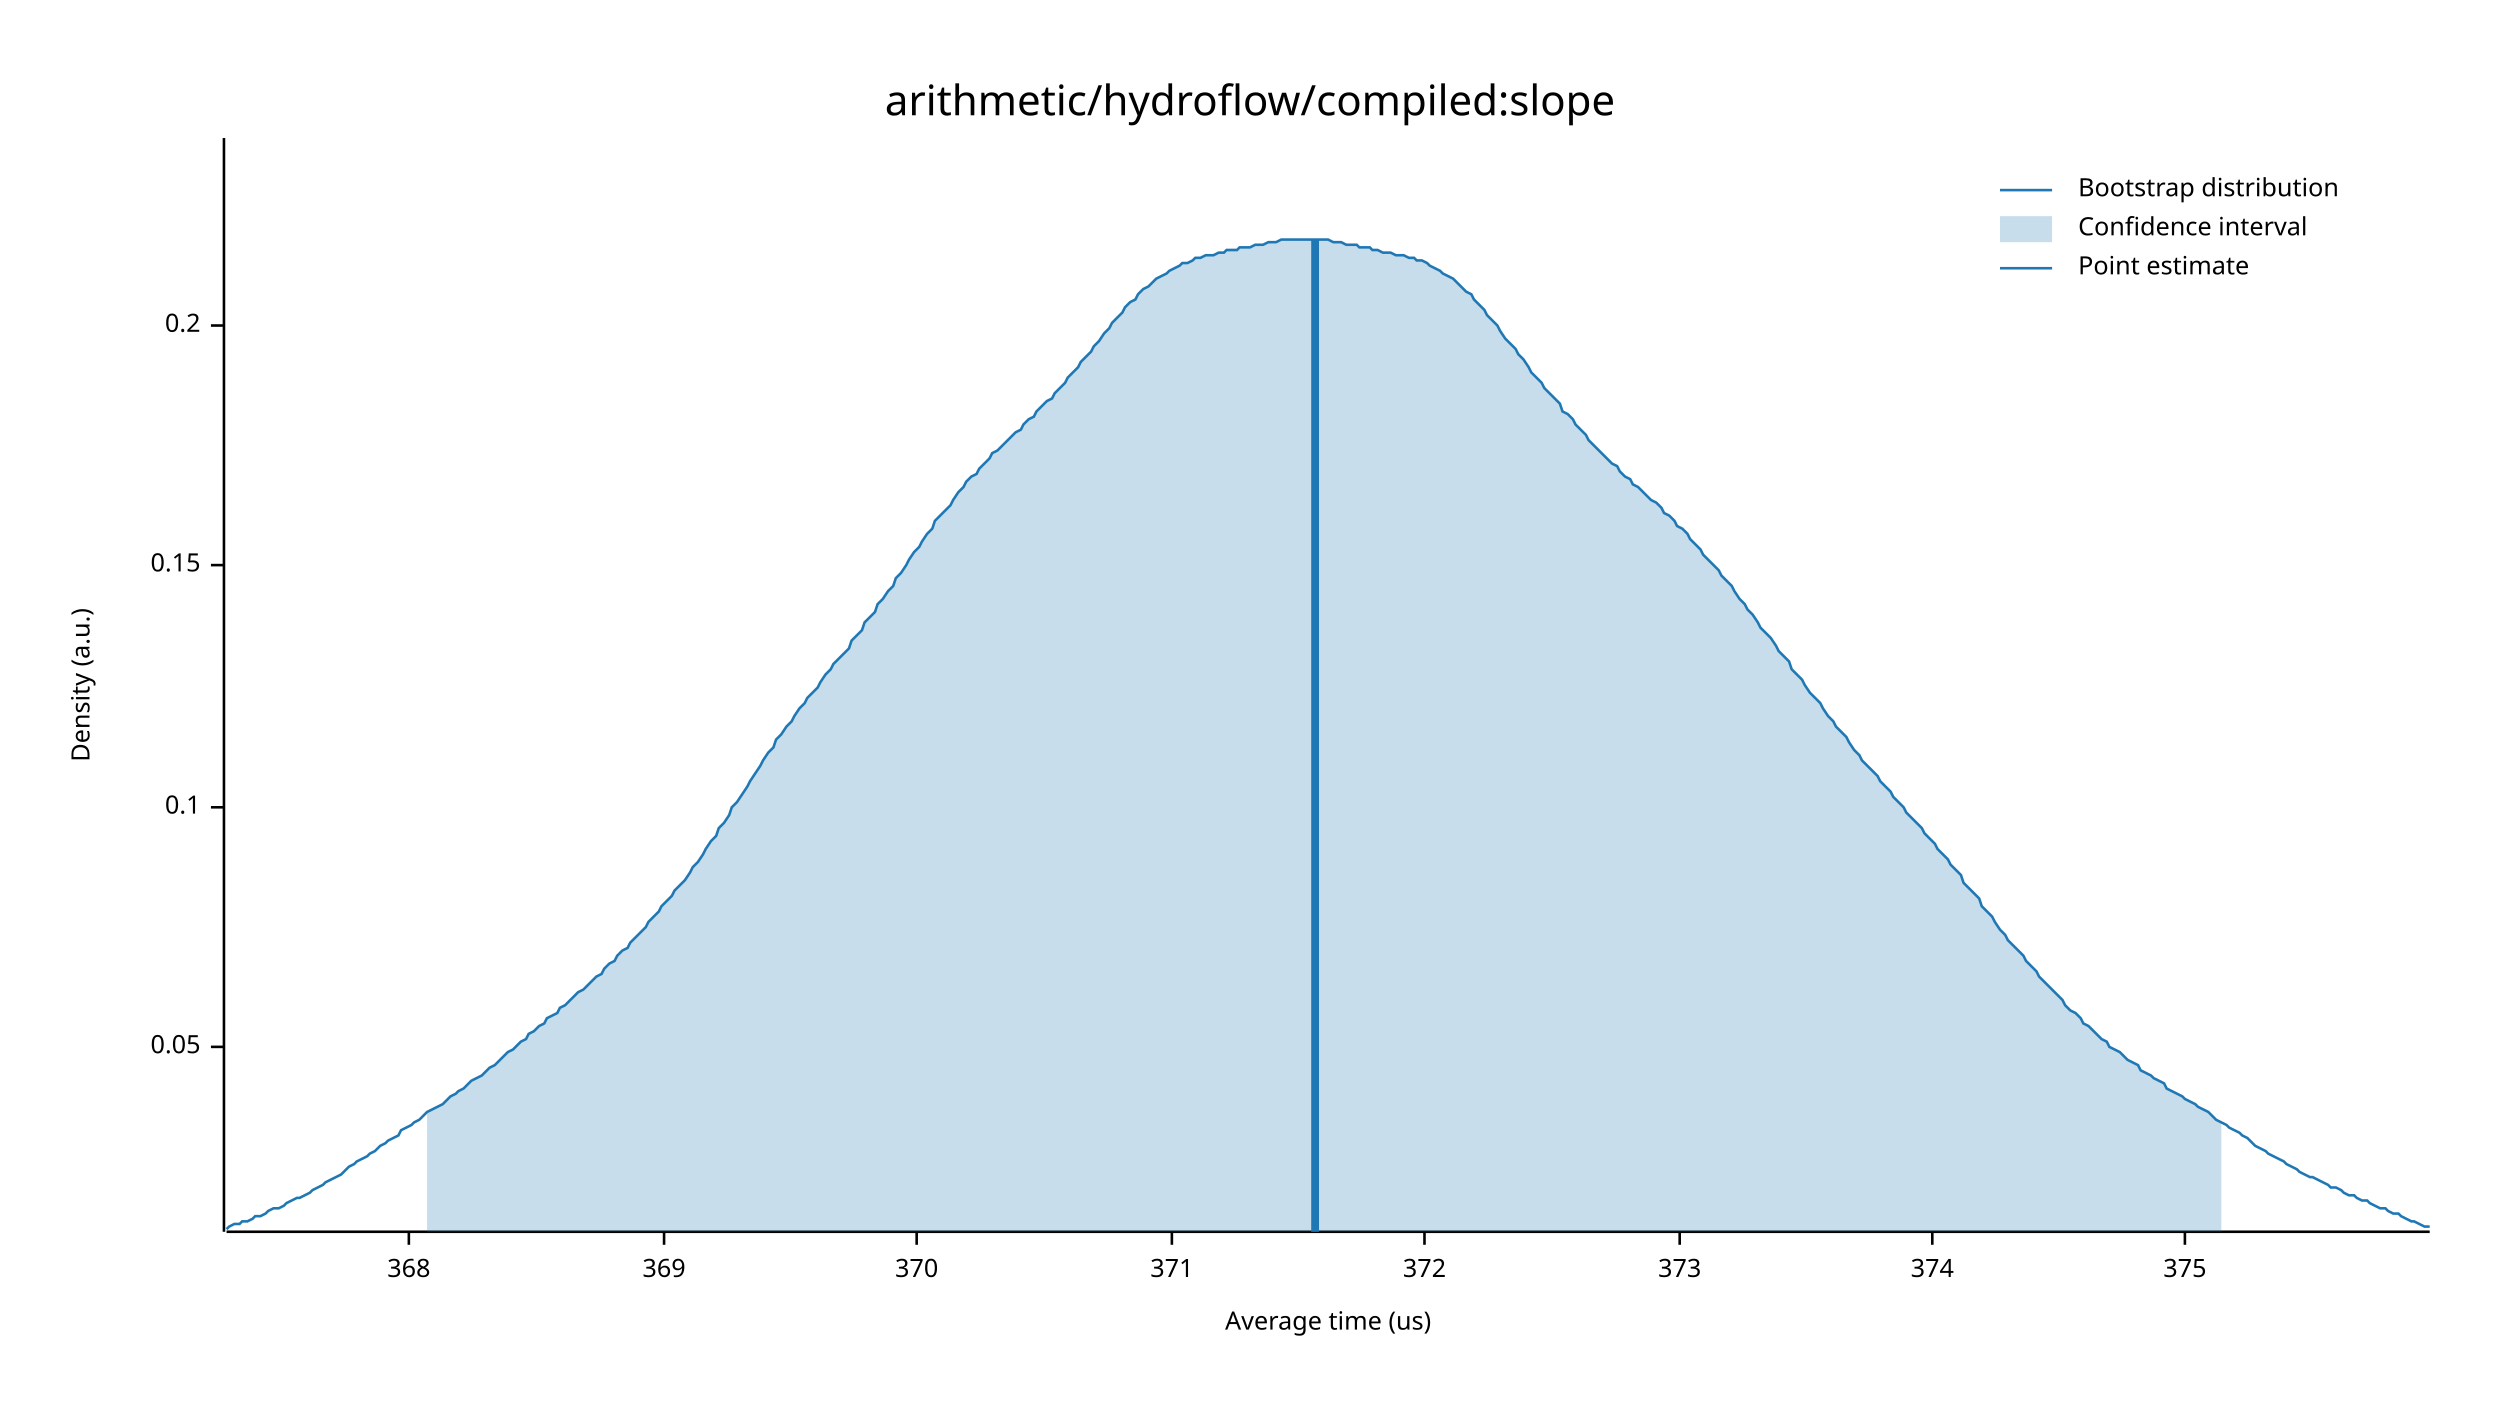
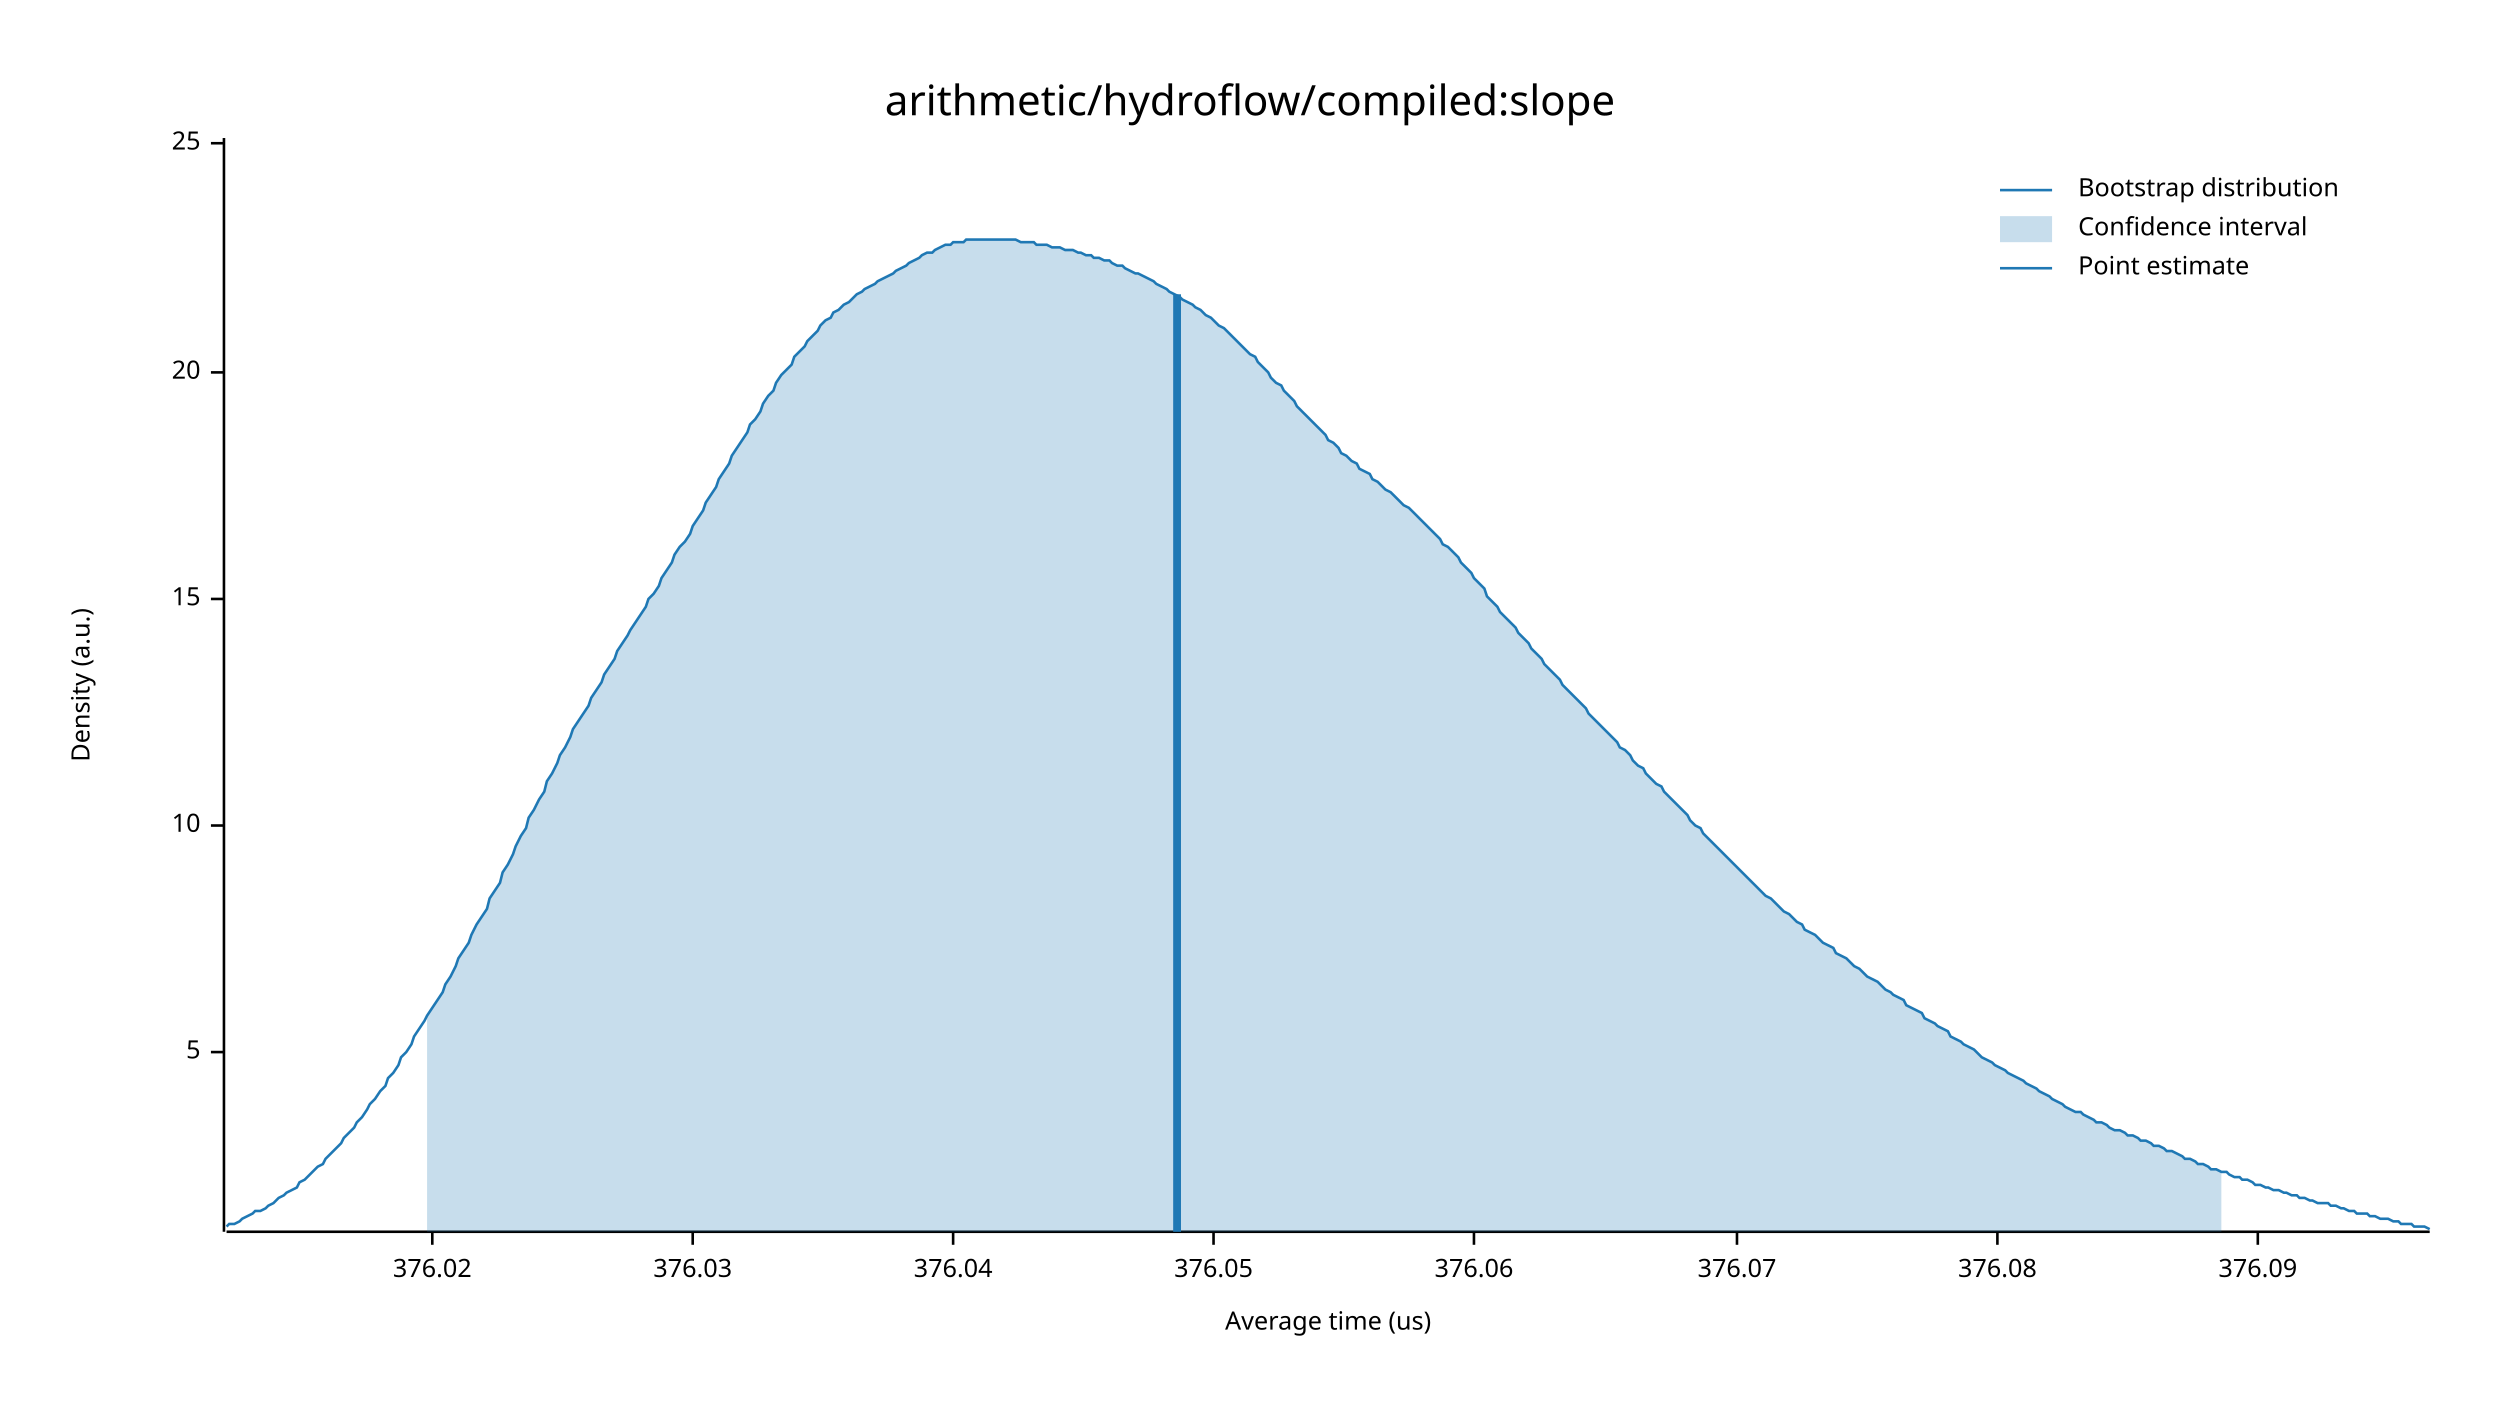
<svg xmlns="http://www.w3.org/2000/svg" width="960" height="540" viewBox="0 0 960 540">
  <text x="480" y="32" dy="0.76em" text-anchor="middle" font-family="sans-serif" font-size="16.129" opacity="1" fill="#000000">
arithmetic/hydroflow/compiled:slope
</text>
  <text x="27" y="263" dy="0.76em" text-anchor="middle" font-family="sans-serif" font-size="9.677" opacity="1" fill="#000000" transform="rotate(270, 27, 263)">
Density (a.u.)
</text>
  <text x="510" y="513" dy="-0.5ex" text-anchor="middle" font-family="sans-serif" font-size="9.677" opacity="1" fill="#000000">
Average time (us)
</text>
  <polyline fill="none" opacity="1" stroke="#000000" stroke-width="1" points="86,53 86,473 " />
-   <text x="77" y="402" dy="0.5ex" text-anchor="end" font-family="sans-serif" font-size="9.677" opacity="1" fill="#000000">
- 0.05
+   <text x="77" y="404" dy="0.5ex" text-anchor="end" font-family="sans-serif" font-size="9.677" opacity="1" fill="#000000">
+ 5
</text>
-   <polyline fill="none" opacity="1" stroke="#000000" stroke-width="1" points="81,402 86,402 " />
-   <text x="77" y="310" dy="0.5ex" text-anchor="end" font-family="sans-serif" font-size="9.677" opacity="1" fill="#000000">
- 0.1
+   <polyline fill="none" opacity="1" stroke="#000000" stroke-width="1" points="81,404 86,404 " />
+   <text x="77" y="317" dy="0.5ex" text-anchor="end" font-family="sans-serif" font-size="9.677" opacity="1" fill="#000000">
+ 10
</text>
-   <polyline fill="none" opacity="1" stroke="#000000" stroke-width="1" points="81,310 86,310 " />
-   <text x="77" y="217" dy="0.5ex" text-anchor="end" font-family="sans-serif" font-size="9.677" opacity="1" fill="#000000">
- 0.15
+   <polyline fill="none" opacity="1" stroke="#000000" stroke-width="1" points="81,317 86,317 " />
+   <text x="77" y="230" dy="0.5ex" text-anchor="end" font-family="sans-serif" font-size="9.677" opacity="1" fill="#000000">
+ 15
</text>
-   <polyline fill="none" opacity="1" stroke="#000000" stroke-width="1" points="81,217 86,217 " />
-   <text x="77" y="125" dy="0.5ex" text-anchor="end" font-family="sans-serif" font-size="9.677" opacity="1" fill="#000000">
- 0.2
+   <polyline fill="none" opacity="1" stroke="#000000" stroke-width="1" points="81,230 86,230 " />
+   <text x="77" y="143" dy="0.5ex" text-anchor="end" font-family="sans-serif" font-size="9.677" opacity="1" fill="#000000">
+ 20
</text>
-   <polyline fill="none" opacity="1" stroke="#000000" stroke-width="1" points="81,125 86,125 " />
+   <polyline fill="none" opacity="1" stroke="#000000" stroke-width="1" points="81,143 86,143 " />
+   <text x="77" y="55" dy="0.5ex" text-anchor="end" font-family="sans-serif" font-size="9.677" opacity="1" fill="#000000">
+ 25
+ </text>
+   <polyline fill="none" opacity="1" stroke="#000000" stroke-width="1" points="81,55 86,55 " />
  <polyline fill="none" opacity="1" stroke="#000000" stroke-width="1" points="87,473 933,473 " />
-   <text x="157" y="483" dy="0.76em" text-anchor="middle" font-family="sans-serif" font-size="9.677" opacity="1" fill="#000000">
- 368
+   <text x="166" y="483" dy="0.76em" text-anchor="middle" font-family="sans-serif" font-size="9.677" opacity="1" fill="#000000">
+ 376.02
</text>
-   <polyline fill="none" opacity="1" stroke="#000000" stroke-width="1" points="157,473 157,478 " />
-   <text x="255" y="483" dy="0.76em" text-anchor="middle" font-family="sans-serif" font-size="9.677" opacity="1" fill="#000000">
- 369
+   <polyline fill="none" opacity="1" stroke="#000000" stroke-width="1" points="166,473 166,478 " />
+   <text x="266" y="483" dy="0.76em" text-anchor="middle" font-family="sans-serif" font-size="9.677" opacity="1" fill="#000000">
+ 376.03
</text>
-   <polyline fill="none" opacity="1" stroke="#000000" stroke-width="1" points="255,473 255,478 " />
-   <text x="352" y="483" dy="0.76em" text-anchor="middle" font-family="sans-serif" font-size="9.677" opacity="1" fill="#000000">
- 370
+   <polyline fill="none" opacity="1" stroke="#000000" stroke-width="1" points="266,473 266,478 " />
+   <text x="366" y="483" dy="0.76em" text-anchor="middle" font-family="sans-serif" font-size="9.677" opacity="1" fill="#000000">
+ 376.04
</text>
-   <polyline fill="none" opacity="1" stroke="#000000" stroke-width="1" points="352,473 352,478 " />
-   <text x="450" y="483" dy="0.76em" text-anchor="middle" font-family="sans-serif" font-size="9.677" opacity="1" fill="#000000">
- 371
+   <polyline fill="none" opacity="1" stroke="#000000" stroke-width="1" points="366,473 366,478 " />
+   <text x="466" y="483" dy="0.76em" text-anchor="middle" font-family="sans-serif" font-size="9.677" opacity="1" fill="#000000">
+ 376.05
</text>
-   <polyline fill="none" opacity="1" stroke="#000000" stroke-width="1" points="450,473 450,478 " />
-   <text x="547" y="483" dy="0.76em" text-anchor="middle" font-family="sans-serif" font-size="9.677" opacity="1" fill="#000000">
- 372
+   <polyline fill="none" opacity="1" stroke="#000000" stroke-width="1" points="466,473 466,478 " />
+   <text x="566" y="483" dy="0.76em" text-anchor="middle" font-family="sans-serif" font-size="9.677" opacity="1" fill="#000000">
+ 376.06
</text>
-   <polyline fill="none" opacity="1" stroke="#000000" stroke-width="1" points="547,473 547,478 " />
-   <text x="645" y="483" dy="0.76em" text-anchor="middle" font-family="sans-serif" font-size="9.677" opacity="1" fill="#000000">
- 373
+   <polyline fill="none" opacity="1" stroke="#000000" stroke-width="1" points="566,473 566,478 " />
+   <text x="667" y="483" dy="0.76em" text-anchor="middle" font-family="sans-serif" font-size="9.677" opacity="1" fill="#000000">
+ 376.07
</text>
-   <polyline fill="none" opacity="1" stroke="#000000" stroke-width="1" points="645,473 645,478 " />
-   <text x="742" y="483" dy="0.76em" text-anchor="middle" font-family="sans-serif" font-size="9.677" opacity="1" fill="#000000">
- 374
+   <polyline fill="none" opacity="1" stroke="#000000" stroke-width="1" points="667,473 667,478 " />
+   <text x="767" y="483" dy="0.76em" text-anchor="middle" font-family="sans-serif" font-size="9.677" opacity="1" fill="#000000">
+ 376.08
</text>
-   <polyline fill="none" opacity="1" stroke="#000000" stroke-width="1" points="742,473 742,478 " />
-   <text x="839" y="483" dy="0.76em" text-anchor="middle" font-family="sans-serif" font-size="9.677" opacity="1" fill="#000000">
- 375
+   <polyline fill="none" opacity="1" stroke="#000000" stroke-width="1" points="767,473 767,478 " />
+   <text x="867" y="483" dy="0.76em" text-anchor="middle" font-family="sans-serif" font-size="9.677" opacity="1" fill="#000000">
+ 376.09
</text>
-   <polyline fill="none" opacity="1" stroke="#000000" stroke-width="1" points="839,473 839,478 " />
-   <polyline fill="none" opacity="1" stroke="#1F78B4" stroke-width="1" points="87,472 88,471 90,470 92,470 93,469 95,469 97,468 98,467 100,467 102,466 103,465 105,464 107,464 109,463 110,462 112,461 114,460 115,460 117,459 119,458 120,457 122,456 124,455 125,454 127,453 129,452 131,451 132,450 134,448 136,447 137,446 139,445 141,444 142,443 144,442 146,440 148,439 149,438 151,437 153,436 154,434 156,433 158,432 159,431 161,430 163,428 164,427 166,426 168,425 170,424 171,423 173,421 175,420 176,419 178,418 180,416 181,415 183,414 185,413 187,411 188,410 190,409 192,407 193,406 195,404 197,403 198,402 200,400 202,399 203,397 205,396 207,394 209,393 210,391 212,390 214,389 215,387 217,386 219,384 220,383 222,381 224,380 226,378 227,377 229,375 231,374 232,372 234,370 236,369 237,367 239,365 241,364 242,362 244,360 246,358 248,356 249,354 251,352 253,350 254,348 256,346 258,344 259,342 261,340 263,338 265,335 266,333 268,331 270,328 271,326 273,323 275,321 276,318 278,316 280,313 281,310 283,308 285,305 287,302 288,300 290,297 292,294 293,292 295,289 297,287 298,284 300,282 302,279 304,277 305,275 307,272 309,270 310,268 312,266 314,264 315,262 317,259 319,257 320,255 322,253 324,251 326,249 327,246 329,244 331,242 332,239 334,237 336,235 337,232 339,230 341,227 343,225 344,222 346,220 348,217 349,215 351,212 353,210 354,208 356,205 358,203 359,200 361,198 363,196 365,194 366,192 368,189 370,187 371,185 373,183 375,182 376,180 378,178 380,176 381,174 383,173 385,171 387,169 388,168 390,166 392,165 393,163 395,161 397,160 398,158 400,156 402,154 404,153 405,151 407,149 409,147 410,145 412,143 414,141 415,139 417,137 419,135 420,133 422,131 424,128 426,126 427,124 429,122 431,120 432,118 434,116 436,115 437,113 439,111 441,110 443,108 444,107 446,106 448,105 449,104 451,103 453,102 454,101 456,101 458,100 459,99 461,99 463,98 465,98 466,98 468,97 470,97 471,96 473,96 475,96 476,95 478,95 480,95 482,94 483,94 485,94 487,93 488,93 490,93 492,92 493,92 495,92 497,92 498,92 500,92 502,92 504,92 505,92 507,92 509,92 510,92 512,93 514,93 515,93 517,94 519,94 521,94 522,95 524,95 526,95 527,96 529,96 531,97 532,97 534,97 536,98 537,98 539,98 541,99 543,99 544,100 546,100 548,101 549,102 551,103 553,104 554,105 556,106 558,107 560,109 561,110 563,112 565,113 566,115 568,117 570,119 571,121 573,123 575,125 576,127 578,130 580,132 582,134 583,136 585,138 587,141 588,143 590,145 592,147 593,149 595,151 597,153 599,155 600,158 602,159 604,161 605,163 607,165 609,167 610,169 612,171 614,173 615,174 617,176 619,178 621,179 622,181 624,183 626,184 627,186 629,187 631,189 632,190 634,192 636,193 638,195 639,197 641,198 643,200 644,202 646,203 648,205 649,207 651,209 653,211 654,213 656,215 658,217 660,219 661,221 663,223 665,225 666,227 668,230 670,232 671,234 673,236 675,239 676,241 678,243 680,245 682,248 683,250 685,252 687,254 688,257 690,259 692,261 693,263 695,266 697,268 699,270 700,272 702,275 704,277 705,279 707,281 709,283 710,285 712,288 714,290 715,292 717,294 719,296 721,298 722,300 724,302 726,304 727,306 729,308 731,310 732,312 734,314 736,316 738,318 739,320 741,322 743,324 744,326 746,328 748,330 749,332 751,334 753,336 754,339 756,341 758,343 760,345 761,348 763,350 765,352 766,354 768,357 770,359 771,361 773,363 775,365 777,367 778,369 780,371 782,373 783,375 785,377 787,379 788,380 790,382 792,384 793,386 795,388 797,389 799,391 800,393 802,394 804,396 805,397 807,399 809,400 810,402 812,403 814,404 816,406 817,407 819,408 821,409 822,411 824,412 826,413 827,414 829,415 831,416 832,418 834,419 836,420 838,421 839,422 841,423 843,424 844,425 846,426 848,427 849,428 851,430 853,431 855,432 856,433 858,434 860,435 861,436 863,437 865,439 866,440 868,441 870,442 871,443 873,444 875,445 877,446 878,447 880,448 882,449 883,450 885,451 887,452 888,452 890,453 892,454 894,455 895,456 897,456 899,457 900,458 902,459 904,459 905,460 907,461 909,461 910,462 912,463 914,464 916,464 917,465 919,466 921,466 922,467 924,468 926,469 927,469 929,470 931,471 933,471 " />
-   <polygon opacity="0.25" fill="#1F78B4" points="164,427 166,426 168,425 170,424 171,423 173,421 175,420 176,419 178,418 180,416 181,415 183,414 185,413 187,411 188,410 190,409 192,407 193,406 195,404 197,403 198,402 200,400 202,399 203,397 205,396 207,394 209,393 210,391 212,390 214,389 215,387 217,386 219,384 220,383 222,381 224,380 226,378 227,377 229,375 231,374 232,372 234,370 236,369 237,367 239,365 241,364 242,362 244,360 246,358 248,356 249,354 251,352 253,350 254,348 256,346 258,344 259,342 261,340 263,338 265,335 266,333 268,331 270,328 271,326 273,323 275,321 276,318 278,316 280,313 281,310 283,308 285,305 287,302 288,300 290,297 292,294 293,292 295,289 297,287 298,284 300,282 302,279 304,277 305,275 307,272 309,270 310,268 312,266 314,264 315,262 317,259 319,257 320,255 322,253 324,251 326,249 327,246 329,244 331,242 332,239 334,237 336,235 337,232 339,230 341,227 343,225 344,222 346,220 348,217 349,215 351,212 353,210 354,208 356,205 358,203 359,200 361,198 363,196 365,194 366,192 368,189 370,187 371,185 373,183 375,182 376,180 378,178 380,176 381,174 383,173 385,171 387,169 388,168 390,166 392,165 393,163 395,161 397,160 398,158 400,156 402,154 404,153 405,151 407,149 409,147 410,145 412,143 414,141 415,139 417,137 419,135 420,133 422,131 424,128 426,126 427,124 429,122 431,120 432,118 434,116 436,115 437,113 439,111 441,110 443,108 444,107 446,106 448,105 449,104 451,103 453,102 454,101 456,101 458,100 459,99 461,99 463,98 465,98 466,98 468,97 470,97 471,96 473,96 475,96 476,95 478,95 480,95 482,94 483,94 485,94 487,93 488,93 490,93 492,92 493,92 495,92 497,92 498,92 500,92 502,92 504,92 505,92 507,92 509,92 510,92 512,93 514,93 515,93 517,94 519,94 521,94 522,95 524,95 526,95 527,96 529,96 531,97 532,97 534,97 536,98 537,98 539,98 541,99 543,99 544,100 546,100 548,101 549,102 551,103 553,104 554,105 556,106 558,107 560,109 561,110 563,112 565,113 566,115 568,117 570,119 571,121 573,123 575,125 576,127 578,130 580,132 582,134 583,136 585,138 587,141 588,143 590,145 592,147 593,149 595,151 597,153 599,155 600,158 602,159 604,161 605,163 607,165 609,167 610,169 612,171 614,173 615,174 617,176 619,178 621,179 622,181 624,183 626,184 627,186 629,187 631,189 632,190 634,192 636,193 638,195 639,197 641,198 643,200 644,202 646,203 648,205 649,207 651,209 653,211 654,213 656,215 658,217 660,219 661,221 663,223 665,225 666,227 668,230 670,232 671,234 673,236 675,239 676,241 678,243 680,245 682,248 683,250 685,252 687,254 688,257 690,259 692,261 693,263 695,266 697,268 699,270 700,272 702,275 704,277 705,279 707,281 709,283 710,285 712,288 714,290 715,292 717,294 719,296 721,298 722,300 724,302 726,304 727,306 729,308 731,310 732,312 734,314 736,316 738,318 739,320 741,322 743,324 744,326 746,328 748,330 749,332 751,334 753,336 754,339 756,341 758,343 760,345 761,348 763,350 765,352 766,354 768,357 770,359 771,361 773,363 775,365 777,367 778,369 780,371 782,373 783,375 785,377 787,379 788,380 790,382 792,384 793,386 795,388 797,389 799,391 800,393 802,394 804,396 805,397 807,399 809,400 810,402 812,403 814,404 816,406 817,407 819,408 821,409 822,411 824,412 826,413 827,414 829,415 831,416 832,418 834,419 836,420 838,421 839,422 841,423 843,424 844,425 846,426 848,427 849,428 851,430 853,431 853,473 164,473 " />
-   <polyline fill="none" opacity="1" stroke="#1F78B4" stroke-width="3" points="505,473 505,92 " />
+   <polyline fill="none" opacity="1" stroke="#000000" stroke-width="1" points="867,473 867,478 " />
+   <polyline fill="none" opacity="1" stroke="#1F78B4" stroke-width="1" points="87,471 88,470 90,470 92,469 93,468 95,467 97,466 98,465 100,465 102,464 103,463 105,462 107,460 109,459 110,458 112,457 114,456 115,454 117,453 119,451 120,450 122,448 124,447 125,445 127,443 129,441 131,439 132,437 134,435 136,433 137,431 139,429 141,426 142,424 144,422 146,419 148,417 149,414 151,412 153,409 154,406 156,404 158,401 159,398 161,395 163,392 164,390 166,387 168,384 170,381 171,378 173,375 175,371 176,368 178,365 180,362 181,359 183,355 185,352 187,349 188,345 190,342 192,339 193,335 195,332 197,328 198,325 200,321 202,318 203,314 205,311 207,307 209,304 210,300 212,297 214,293 215,290 217,287 219,283 220,280 222,277 224,274 226,271 227,268 229,265 231,262 232,259 234,256 236,253 237,250 239,247 241,244 242,242 244,239 246,236 248,233 249,230 251,228 253,225 254,222 256,219 258,216 259,213 261,210 263,208 265,205 266,202 268,199 270,196 271,193 273,190 275,187 276,184 278,181 280,178 281,175 283,172 285,169 287,166 288,163 290,161 292,158 293,155 295,152 297,150 298,147 300,144 302,142 304,140 305,137 307,135 309,133 310,131 312,129 314,127 315,125 317,123 319,122 320,120 322,119 324,117 326,116 327,115 329,113 331,112 332,111 334,110 336,109 337,108 339,107 341,106 343,105 344,104 346,103 348,102 349,101 351,100 353,99 354,98 356,97 358,97 359,96 361,95 363,94 365,94 366,93 368,93 370,93 371,92 373,92 375,92 376,92 378,92 380,92 381,92 383,92 385,92 387,92 388,92 390,92 392,93 393,93 395,93 397,93 398,94 400,94 402,94 404,95 405,95 407,95 409,96 410,96 412,96 414,97 415,97 417,98 419,98 420,99 422,99 424,100 426,100 427,101 429,102 431,102 432,103 434,104 436,105 437,105 439,106 441,107 443,108 444,109 446,110 448,111 449,112 451,113 453,114 454,115 456,116 458,117 459,118 461,119 463,121 465,122 466,123 468,125 470,126 471,127 473,129 475,131 476,132 478,134 480,136 482,137 483,139 485,141 487,143 488,145 490,147 492,148 493,150 495,152 497,154 498,156 500,158 502,160 504,162 505,163 507,165 509,167 510,169 512,170 514,172 515,174 517,175 519,177 521,178 522,180 524,181 526,182 527,184 529,185 531,187 532,188 534,189 536,191 537,192 539,194 541,195 543,197 544,198 546,200 548,202 549,203 551,205 553,207 554,209 556,210 558,212 560,214 561,216 563,218 565,220 566,222 568,224 570,226 571,229 573,231 575,233 576,235 578,237 580,239 582,241 583,243 585,245 587,247 588,249 590,251 592,253 593,255 595,257 597,259 599,261 600,263 602,265 604,267 605,268 607,270 609,272 610,274 612,276 614,278 615,279 617,281 619,283 621,285 622,287 624,288 626,290 627,292 629,294 631,295 632,297 634,299 636,301 638,302 639,304 641,306 643,308 644,309 646,311 648,313 649,315 651,317 653,318 654,320 656,322 658,324 660,326 661,327 663,329 665,331 666,332 668,334 670,336 671,337 673,339 675,341 676,342 678,344 680,345 682,347 683,348 685,350 687,351 688,352 690,354 692,355 693,357 695,358 697,359 699,361 700,362 702,363 704,364 705,366 707,367 709,368 710,369 712,371 714,372 715,373 717,375 719,376 721,377 722,378 724,380 726,381 727,382 729,383 731,384 732,386 734,387 736,388 738,389 739,391 741,392 743,393 744,394 746,395 748,396 749,398 751,399 753,400 754,401 756,402 758,403 760,405 761,406 763,407 765,408 766,409 768,410 770,411 771,412 773,413 775,414 777,415 778,416 780,417 782,418 783,419 785,420 787,421 788,422 790,423 792,424 793,425 795,426 797,427 799,427 800,428 802,429 804,430 805,431 807,431 809,432 810,433 812,434 814,434 816,435 817,436 819,436 821,437 822,438 824,438 826,439 827,440 829,440 831,441 832,442 834,442 836,443 838,444 839,445 841,445 843,446 844,447 846,447 848,448 849,449 851,449 853,450 855,450 856,451 858,452 860,452 861,453 863,453 865,454 866,455 868,455 870,456 871,456 873,457 875,457 877,458 878,458 880,459 882,459 883,460 885,460 887,461 888,461 890,462 892,462 894,462 895,463 897,463 899,464 900,464 902,465 904,465 905,466 907,466 909,466 910,467 912,467 914,468 916,468 917,468 919,469 921,469 922,470 924,470 926,470 927,471 929,471 931,471 933,472 " />
+   <polygon opacity="0.25" fill="#1F78B4" points="164,390 166,387 168,384 170,381 171,378 173,375 175,371 176,368 178,365 180,362 181,359 183,355 185,352 187,349 188,345 190,342 192,339 193,335 195,332 197,328 198,325 200,321 202,318 203,314 205,311 207,307 209,304 210,300 212,297 214,293 215,290 217,287 219,283 220,280 222,277 224,274 226,271 227,268 229,265 231,262 232,259 234,256 236,253 237,250 239,247 241,244 242,242 244,239 246,236 248,233 249,230 251,228 253,225 254,222 256,219 258,216 259,213 261,210 263,208 265,205 266,202 268,199 270,196 271,193 273,190 275,187 276,184 278,181 280,178 281,175 283,172 285,169 287,166 288,163 290,161 292,158 293,155 295,152 297,150 298,147 300,144 302,142 304,140 305,137 307,135 309,133 310,131 312,129 314,127 315,125 317,123 319,122 320,120 322,119 324,117 326,116 327,115 329,113 331,112 332,111 334,110 336,109 337,108 339,107 341,106 343,105 344,104 346,103 348,102 349,101 351,100 353,99 354,98 356,97 358,97 359,96 361,95 363,94 365,94 366,93 368,93 370,93 371,92 373,92 375,92 376,92 378,92 380,92 381,92 383,92 385,92 387,92 388,92 390,92 392,93 393,93 395,93 397,93 398,94 400,94 402,94 404,95 405,95 407,95 409,96 410,96 412,96 414,97 415,97 417,98 419,98 420,99 422,99 424,100 426,100 427,101 429,102 431,102 432,103 434,104 436,105 437,105 439,106 441,107 443,108 444,109 446,110 448,111 449,112 451,113 453,114 454,115 456,116 458,117 459,118 461,119 463,121 465,122 466,123 468,125 470,126 471,127 473,129 475,131 476,132 478,134 480,136 482,137 483,139 485,141 487,143 488,145 490,147 492,148 493,150 495,152 497,154 498,156 500,158 502,160 504,162 505,163 507,165 509,167 510,169 512,170 514,172 515,174 517,175 519,177 521,178 522,180 524,181 526,182 527,184 529,185 531,187 532,188 534,189 536,191 537,192 539,194 541,195 543,197 544,198 546,200 548,202 549,203 551,205 553,207 554,209 556,210 558,212 560,214 561,216 563,218 565,220 566,222 568,224 570,226 571,229 573,231 575,233 576,235 578,237 580,239 582,241 583,243 585,245 587,247 588,249 590,251 592,253 593,255 595,257 597,259 599,261 600,263 602,265 604,267 605,268 607,270 609,272 610,274 612,276 614,278 615,279 617,281 619,283 621,285 622,287 624,288 626,290 627,292 629,294 631,295 632,297 634,299 636,301 638,302 639,304 641,306 643,308 644,309 646,311 648,313 649,315 651,317 653,318 654,320 656,322 658,324 660,326 661,327 663,329 665,331 666,332 668,334 670,336 671,337 673,339 675,341 676,342 678,344 680,345 682,347 683,348 685,350 687,351 688,352 690,354 692,355 693,357 695,358 697,359 699,361 700,362 702,363 704,364 705,366 707,367 709,368 710,369 712,371 714,372 715,373 717,375 719,376 721,377 722,378 724,380 726,381 727,382 729,383 731,384 732,386 734,387 736,388 738,389 739,391 741,392 743,393 744,394 746,395 748,396 749,398 751,399 753,400 754,401 756,402 758,403 760,405 761,406 763,407 765,408 766,409 768,410 770,411 771,412 773,413 775,414 777,415 778,416 780,417 782,418 783,419 785,420 787,421 788,422 790,423 792,424 793,425 795,426 797,427 799,427 800,428 802,429 804,430 805,431 807,431 809,432 810,433 812,434 814,434 816,435 817,436 819,436 821,437 822,438 824,438 826,439 827,440 829,440 831,441 832,442 834,442 836,443 838,444 839,445 841,445 843,446 844,447 846,447 848,448 849,449 851,449 853,450 853,473 164,473 " />
+   <polyline fill="none" opacity="1" stroke="#1F78B4" stroke-width="3" points="452,473 452,113 " />
  <text x="798" y="68" dy="0.76em" text-anchor="start" font-family="sans-serif" font-size="9.677" opacity="1" fill="#000000">
Bootstrap distribution
</text>
  <text x="798" y="83" dy="0.76em" text-anchor="start" font-family="sans-serif" font-size="9.677" opacity="1" fill="#000000">
Confidence interval
</text>
  <text x="798" y="98" dy="0.76em" text-anchor="start" font-family="sans-serif" font-size="9.677" opacity="1" fill="#000000">
Point estimate
</text>
  <polyline fill="none" opacity="1" stroke="#1F78B4" stroke-width="1" points="768,73 788,73 " />
  <rect x="768" y="83" width="20" height="10" opacity="0.25" fill="#1F78B4" stroke="none" />
  <polyline fill="none" opacity="1" stroke="#1F78B4" stroke-width="1" points="768,103 788,103 " />
</svg>
